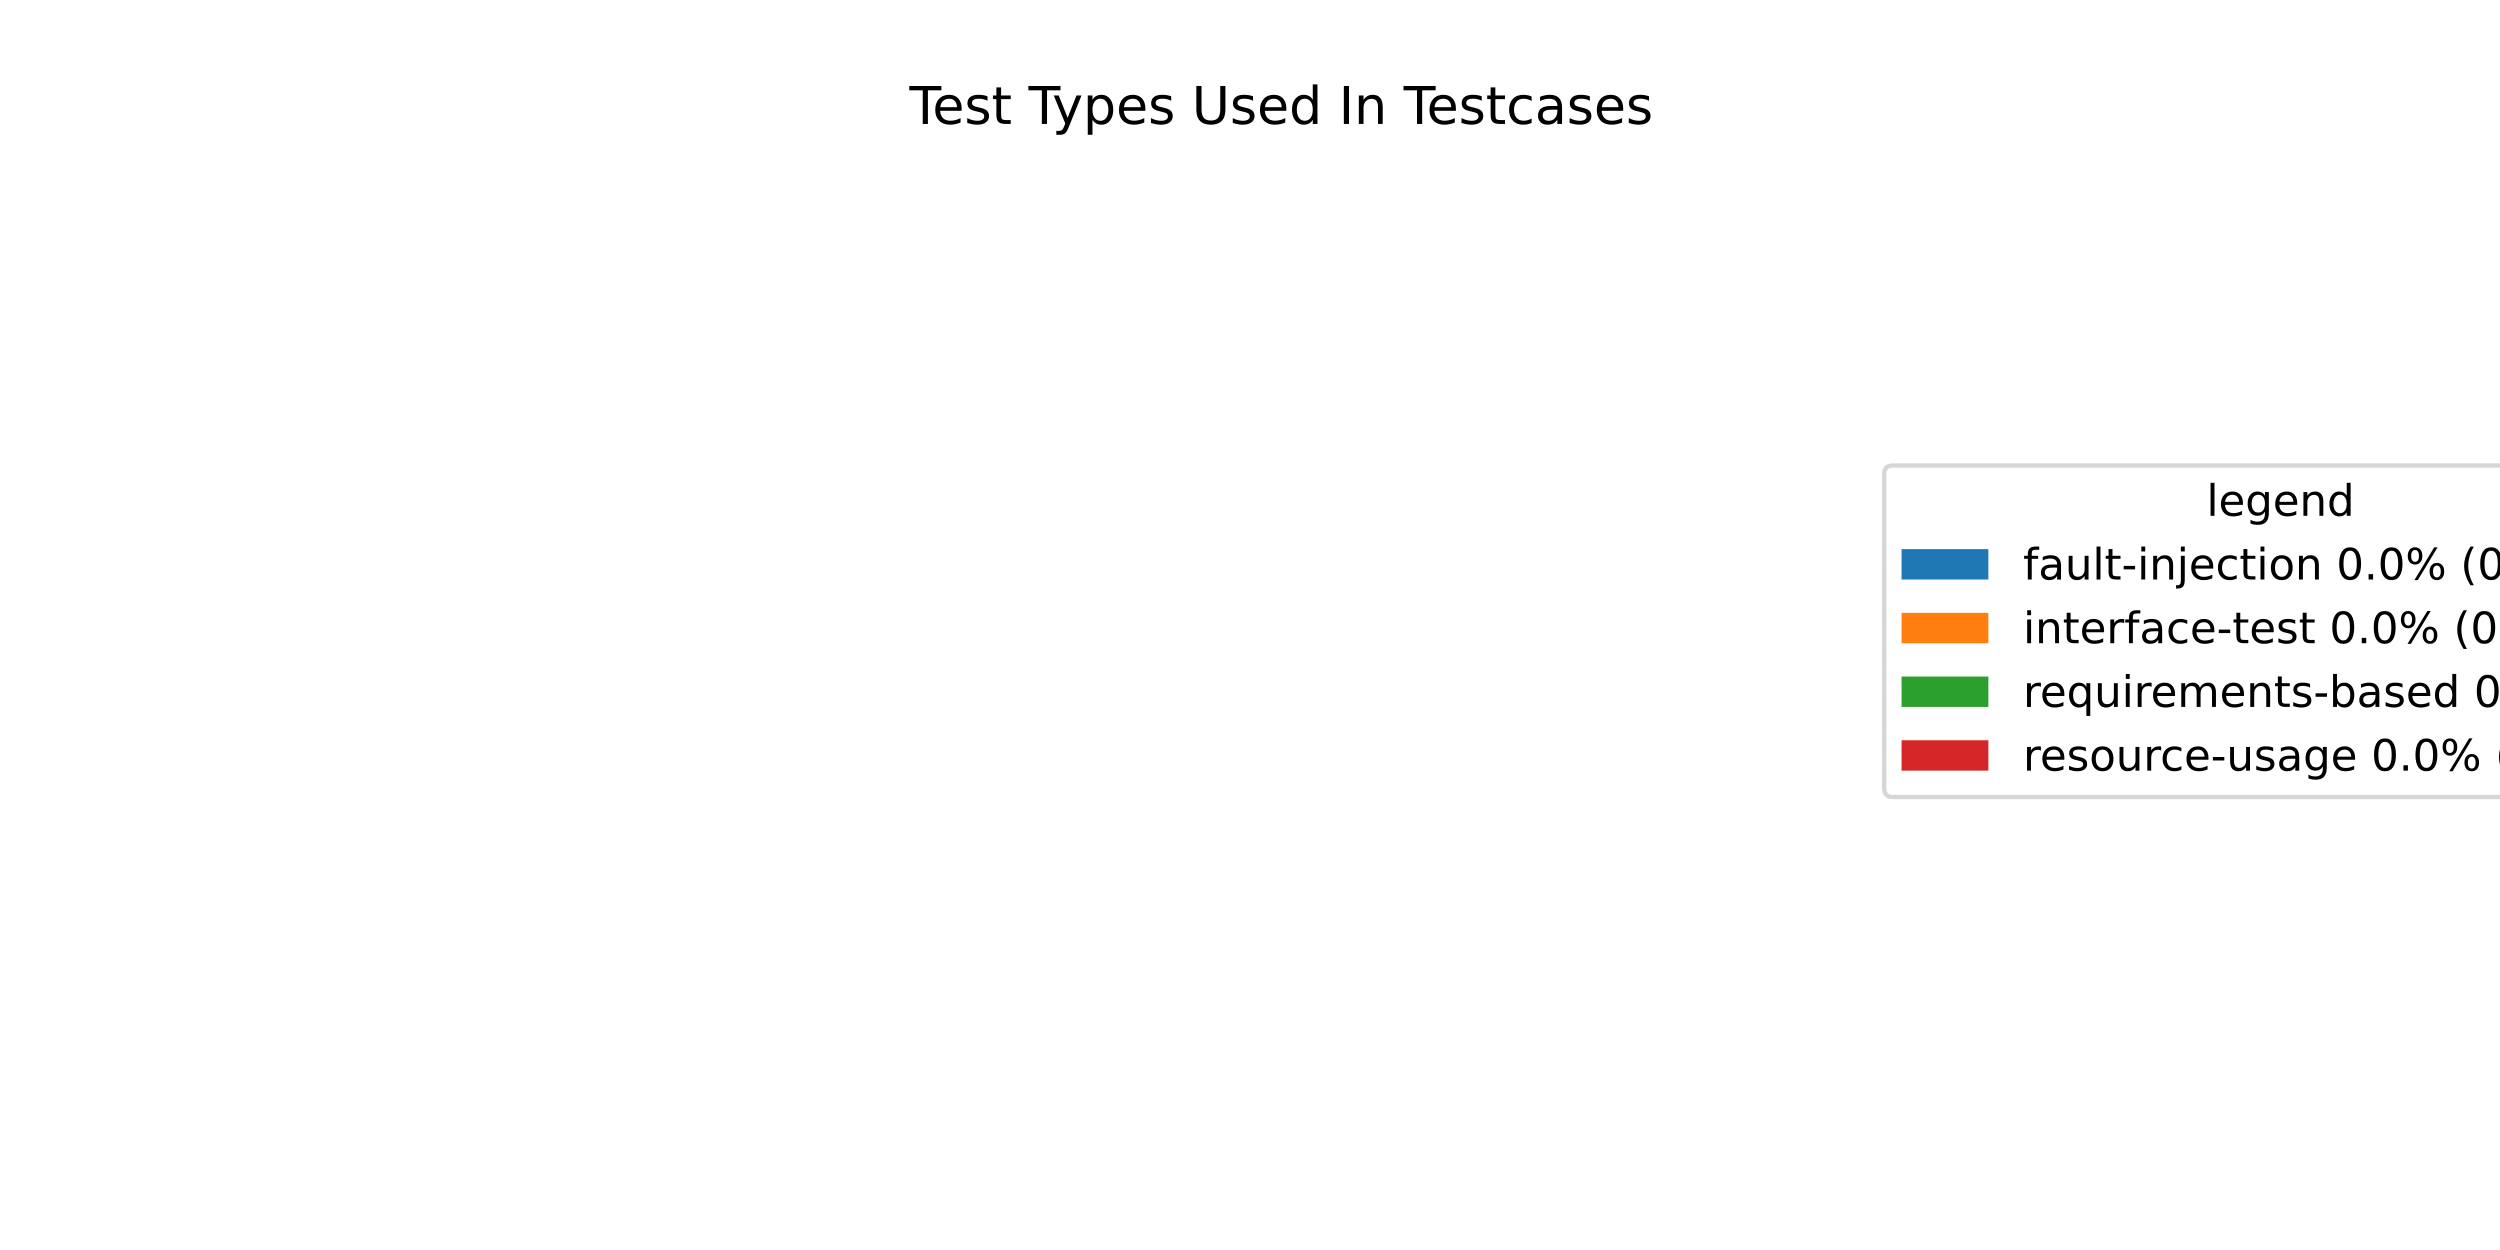
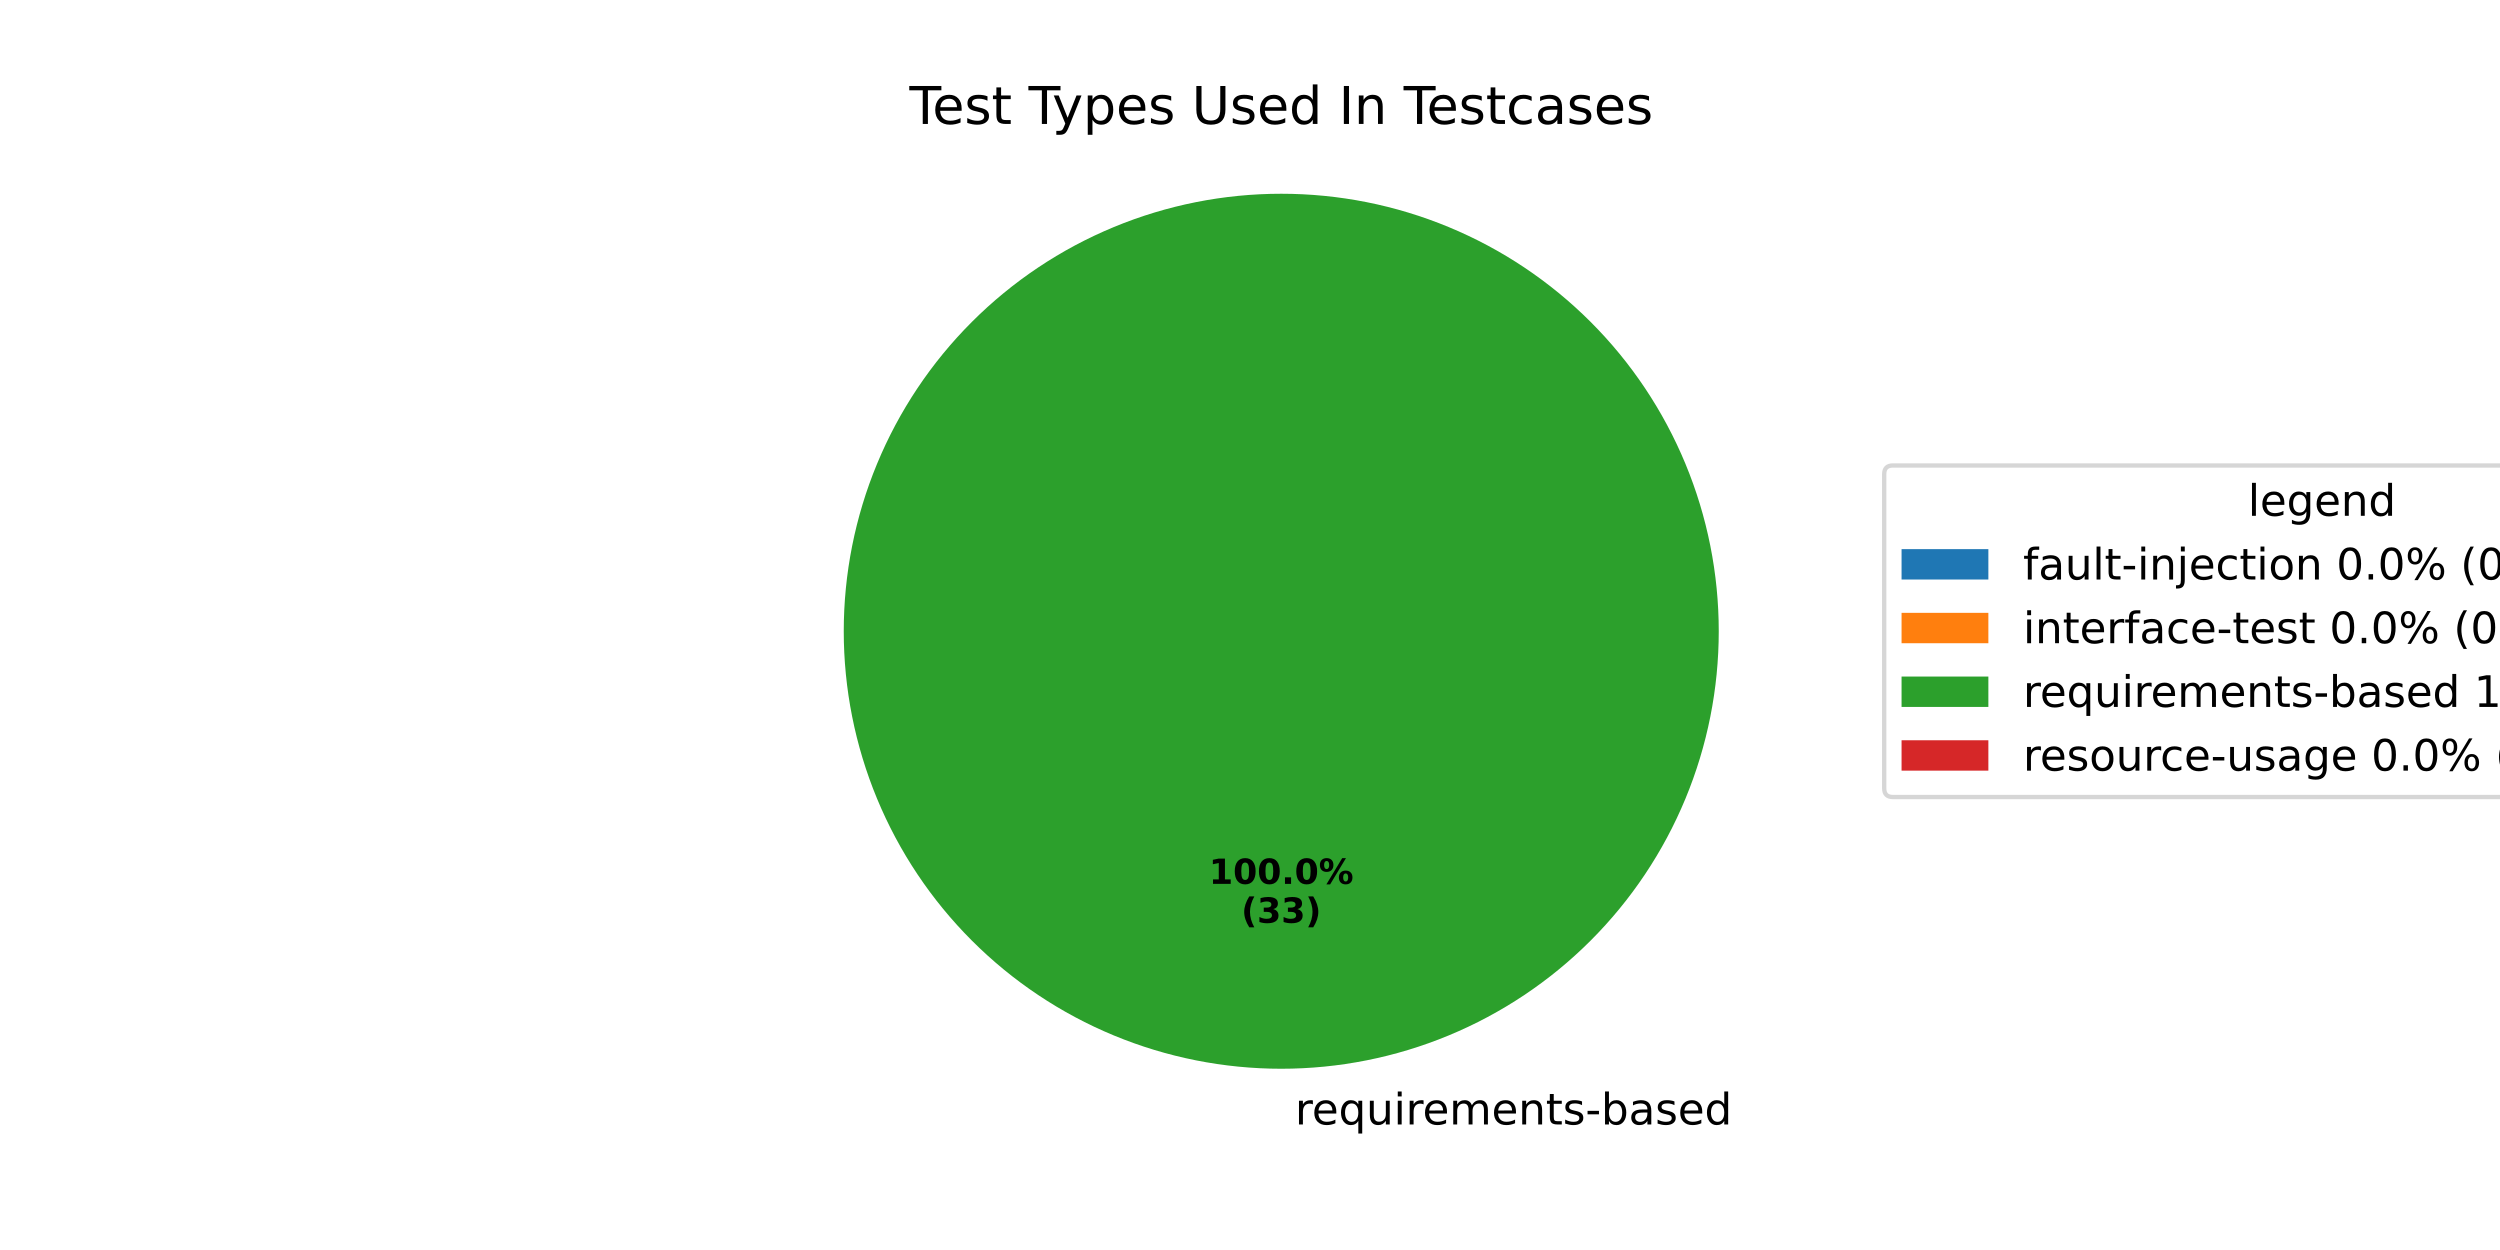
<svg xmlns="http://www.w3.org/2000/svg" xmlns:xlink="http://www.w3.org/1999/xlink" width="576pt" height="288pt" viewBox="0 0 576 288" version="1.1">
  <defs>
    <style type="text/css">*{stroke-linejoin: round; stroke-linecap: butt}</style>
  </defs>
  <g id="figure_1">
    <g id="patch_1">
      <path d="M 0 288  L 576 288  L 576 0  L 0 0  z " style="fill: #ffffff" />
    </g>
    <g id="axes_1">
      <g id="patch_2">
-         <path d="M 295.2 44.64  C 295.2 44.64 295.2 44.64 295.2 44.64  L 295.2 246.24  z " style="fill: #1f77b4" />
+         <path d="M 295.2 44.64  C 295.2 44.64 295.2 44.64 295.2 44.64  L 295.2 145.44  z " style="fill: #1f77b4" />
      </g>
      <g id="patch_3">
-         <path d="M 295.2 44.64  C 295.2 44.64 295.2 44.64 295.2 44.64  L 295.2 246.24  z " style="fill: #ff7f0e" />
+         <path d="M 295.2 44.64  C 295.2 44.64 295.2 44.64 295.2 44.64  L 295.2 145.44  z " style="fill: #ff7f0e" />
      </g>
      <g id="patch_4">
-         <path d="M 295.2 44.64  C 295.2 44.64 295.2 44.64 295.2 44.64  L 295.2 246.24  z " style="fill: #2ca02c" />
+         <path d="M 396 145.44  C 396 132.203 393.393 119.095 388.327 106.866  C 383.262 94.636 375.836 83.524 366.476 74.164  C 357.116 64.804 346.004 57.378 333.774 52.313  C 321.545 47.247 308.437 44.64 295.2 44.64  C 281.963 44.64 268.855 47.247 256.626 52.313  C 244.396 57.378 233.284 64.804 223.924 74.164  C 214.564 83.524 207.138 94.636 202.073 106.866  C 197.007 119.095 194.4 132.203 194.4 145.44  C 194.4 158.677 197.007 171.785 202.073 184.014  C 207.138 196.244 214.564 207.356 223.924 216.716  C 233.284 226.076 244.396 233.502 256.626 238.567  C 268.855 243.633 281.963 246.24 295.2 246.24  C 308.437 246.24 321.545 243.633 333.774 238.567  C 346.004 233.502 357.116 226.076 366.476 216.716  C 375.836 207.356 383.262 196.244 388.327 184.014  C 393.393 171.785 396 158.677 396 145.44  M 295.2 145.44  z " style="fill: #2ca02c" />
      </g>
      <g id="patch_5">
-         <path d="M 295.2 44.64  C 295.2 44.64 295.2 44.64 295.2 44.64  L 295.2 246.24  z " style="fill: #d62728" />
+         <path d="M 295.2 44.64  C 295.2 44.64 295.2 44.64 295.2 44.64  L 295.2 145.44  z " style="fill: #d62728" />
      </g>
      <g id="matplotlib.axis_1" />
      <g id="matplotlib.axis_2" />
      <g id="text_1">
+         <g transform="translate(295.2 259.0794) scale(0.1 -0.1)">
+           <defs>
+             <path id="DejaVuSans-20" transform="scale(0.015625)" />
+             <path id="DejaVuSans-72" d="M 2631 2963  Q 2534 3019 2420 3045  Q 2306 3072 2169 3072  Q 1681 3072 1420 2755  Q 1159 2438 1159 1844  L 1159 0  L 581 0  L 581 3500  L 1159 3500  L 1159 2956  Q 1341 3275 1631 3429  Q 1922 3584 2338 3584  Q 2397 3584 2469 3576  Q 2541 3569 2628 3553  L 2631 2963  z " transform="scale(0.015625)" />
+             <path id="DejaVuSans-65" d="M 3597 1894  L 3597 1613  L 953 1613  Q 991 1019 1311 708  Q 1631 397 2203 397  Q 2534 397 2845 478  Q 3156 559 3463 722  L 3463 178  Q 3153 47 2828 -22  Q 2503 -91 2169 -91  Q 1331 -91 842 396  Q 353 884 353 1716  Q 353 2575 817 3079  Q 1281 3584 2069 3584  Q 2775 3584 3186 3129  Q 3597 2675 3597 1894  z M 3022 2063  Q 3016 2534 2758 2815  Q 2500 3097 2075 3097  Q 1594 3097 1305 2825  Q 1016 2553 972 2059  L 3022 2063  z " transform="scale(0.015625)" />
+             <path id="DejaVuSans-71" d="M 947 1747  Q 947 1113 1208 752  Q 1469 391 1925 391  Q 2381 391 2643 752  Q 2906 1113 2906 1747  Q 2906 2381 2643 2742  Q 2381 3103 1925 3103  Q 1469 3103 1208 2742  Q 947 2381 947 1747  z M 2906 525  Q 2725 213 2448 61  Q 2172 -91 1784 -91  Q 1150 -91 751 415  Q 353 922 353 1747  Q 353 2572 751 3078  Q 1150 3584 1784 3584  Q 2172 3584 2448 3432  Q 2725 3281 2906 2969  L 2906 3500  L 3481 3500  L 3481 -1331  L 2906 -1331  L 2906 525  z " transform="scale(0.015625)" />
+             <path id="DejaVuSans-75" d="M 544 1381  L 544 3500  L 1119 3500  L 1119 1403  Q 1119 906 1312 657  Q 1506 409 1894 409  Q 2359 409 2629 706  Q 2900 1003 2900 1516  L 2900 3500  L 3475 3500  L 3475 0  L 2900 0  L 2900 538  Q 2691 219 2414 64  Q 2138 -91 1772 -91  Q 1169 -91 856 284  Q 544 659 544 1381  z M 1991 3584  L 1991 3584  z " transform="scale(0.015625)" />
+             <path id="DejaVuSans-69" d="M 603 3500  L 1178 3500  L 1178 0  L 603 0  L 603 3500  z M 603 4863  L 1178 4863  L 1178 4134  L 603 4134  L 603 4863  z " transform="scale(0.015625)" />
+             <path id="DejaVuSans-6d" d="M 3328 2828  Q 3544 3216 3844 3400  Q 4144 3584 4550 3584  Q 5097 3584 5394 3201  Q 5691 2819 5691 2113  L 5691 0  L 5113 0  L 5113 2094  Q 5113 2597 4934 2840  Q 4756 3084 4391 3084  Q 3944 3084 3684 2787  Q 3425 2491 3425 1978  L 3425 0  L 2847 0  L 2847 2094  Q 2847 2600 2669 2842  Q 2491 3084 2119 3084  Q 1678 3084 1418 2786  Q 1159 2488 1159 1978  L 1159 0  L 581 0  L 581 3500  L 1159 3500  L 1159 2956  Q 1356 3278 1631 3431  Q 1906 3584 2284 3584  Q 2666 3584 2933 3390  Q 3200 3197 3328 2828  z " transform="scale(0.015625)" />
+             <path id="DejaVuSans-6e" d="M 3513 2113  L 3513 0  L 2938 0  L 2938 2094  Q 2938 2591 2744 2837  Q 2550 3084 2163 3084  Q 1697 3084 1428 2787  Q 1159 2491 1159 1978  L 1159 0  L 581 0  L 581 3500  L 1159 3500  L 1159 2956  Q 1366 3272 1645 3428  Q 1925 3584 2291 3584  Q 2894 3584 3203 3211  Q 3513 2838 3513 2113  z " transform="scale(0.015625)" />
+             <path id="DejaVuSans-74" d="M 1172 4494  L 1172 3500  L 2356 3500  L 2356 3053  L 1172 3053  L 1172 1153  Q 1172 725 1289 603  Q 1406 481 1766 481  L 2356 481  L 2356 0  L 1766 0  Q 1100 0 847 248  Q 594 497 594 1153  L 594 3053  L 172 3053  L 172 3500  L 594 3500  L 594 4494  L 1172 4494  z " transform="scale(0.015625)" />
+             <path id="DejaVuSans-73" d="M 2834 3397  L 2834 2853  Q 2591 2978 2328 3040  Q 2066 3103 1784 3103  Q 1356 3103 1142 2972  Q 928 2841 928 2578  Q 928 2378 1081 2264  Q 1234 2150 1697 2047  L 1894 2003  Q 2506 1872 2764 1633  Q 3022 1394 3022 966  Q 3022 478 2636 193  Q 2250 -91 1575 -91  Q 1294 -91 989 -36  Q 684 19 347 128  L 347 722  Q 666 556 975 473  Q 1284 391 1588 391  Q 1994 391 2212 530  Q 2431 669 2431 922  Q 2431 1156 2273 1281  Q 2116 1406 1581 1522  L 1381 1569  Q 847 1681 609 1914  Q 372 2147 372 2553  Q 372 3047 722 3315  Q 1072 3584 1716 3584  Q 2034 3584 2315 3537  Q 2597 3491 2834 3397  z " transform="scale(0.015625)" />
+             <path id="DejaVuSans-2d" d="M 313 2009  L 1997 2009  L 1997 1497  L 313 1497  L 313 2009  z " transform="scale(0.015625)" />
+             <path id="DejaVuSans-62" d="M 3116 1747  Q 3116 2381 2855 2742  Q 2594 3103 2138 3103  Q 1681 3103 1420 2742  Q 1159 2381 1159 1747  Q 1159 1113 1420 752  Q 1681 391 2138 391  Q 2594 391 2855 752  Q 3116 1113 3116 1747  z M 1159 2969  Q 1341 3281 1617 3432  Q 1894 3584 2278 3584  Q 2916 3584 3314 3078  Q 3713 2572 3713 1747  Q 3713 922 3314 415  Q 2916 -91 2278 -91  Q 1894 -91 1617 61  Q 1341 213 1159 525  L 1159 0  L 581 0  L 581 4863  L 1159 4863  L 1159 2969  z " transform="scale(0.015625)" />
+             <path id="DejaVuSans-61" d="M 2194 1759  Q 1497 1759 1228 1600  Q 959 1441 959 1056  Q 959 750 1161 570  Q 1363 391 1709 391  Q 2188 391 2477 730  Q 2766 1069 2766 1631  L 2766 1759  L 2194 1759  z M 3341 1997  L 3341 0  L 2766 0  L 2766 531  Q 2569 213 2275 61  Q 1981 -91 1556 -91  Q 1019 -91 701 211  Q 384 513 384 1019  Q 384 1609 779 1909  Q 1175 2209 1959 2209  L 2766 2209  L 2766 2266  Q 2766 2663 2505 2880  Q 2244 3097 1772 3097  Q 1472 3097 1187 3025  Q 903 2953 641 2809  L 641 3341  Q 956 3463 1253 3523  Q 1550 3584 1831 3584  Q 2591 3584 2966 3190  Q 3341 2797 3341 1997  z " transform="scale(0.015625)" />
+             <path id="DejaVuSans-64" d="M 2906 2969  L 2906 4863  L 3481 4863  L 3481 0  L 2906 0  L 2906 525  Q 2725 213 2448 61  Q 2172 -91 1784 -91  Q 1150 -91 751 415  Q 353 922 353 1747  Q 353 2572 751 3078  Q 1150 3584 1784 3584  Q 2172 3584 2448 3432  Q 2725 3281 2906 2969  z M 947 1747  Q 947 1113 1208 752  Q 1469 391 1925 391  Q 2381 391 2643 752  Q 2906 1113 2906 1747  Q 2906 2381 2643 2742  Q 2381 3103 1925 3103  Q 1469 3103 1208 2742  Q 947 2381 947 1747  z " transform="scale(0.015625)" />
+           </defs>
+           <use xlink:href="#DejaVuSans-20" />
+           <use xlink:href="#DejaVuSans-72" transform="translate(31.78711 0)" />
+           <use xlink:href="#DejaVuSans-65" transform="translate(70.65039 0)" />
+           <use xlink:href="#DejaVuSans-71" transform="translate(132.1738 0)" />
+           <use xlink:href="#DejaVuSans-75" transform="translate(195.6504 0)" />
+           <use xlink:href="#DejaVuSans-69" transform="translate(259.0293 0)" />
+           <use xlink:href="#DejaVuSans-72" transform="translate(286.8125 0)" />
+           <use xlink:href="#DejaVuSans-65" transform="translate(325.6758 0)" />
+           <use xlink:href="#DejaVuSans-6d" transform="translate(387.1992 0)" />
+           <use xlink:href="#DejaVuSans-65" transform="translate(484.6113 0)" />
+           <use xlink:href="#DejaVuSans-6e" transform="translate(546.1348 0)" />
+           <use xlink:href="#DejaVuSans-74" transform="translate(609.5137 0)" />
+           <use xlink:href="#DejaVuSans-73" transform="translate(648.7227 0)" />
+           <use xlink:href="#DejaVuSans-2d" transform="translate(700.8223 0)" />
+           <use xlink:href="#DejaVuSans-62" transform="translate(736.9062 0)" />
+           <use xlink:href="#DejaVuSans-61" transform="translate(800.3828 0)" />
+           <use xlink:href="#DejaVuSans-73" transform="translate(861.6621 0)" />
+           <use xlink:href="#DejaVuSans-65" transform="translate(913.7617 0)" />
+           <use xlink:href="#DejaVuSans-64" transform="translate(975.2852 0)" />
+         </g>
+       </g>
+       <g id="text_2">
+         <g transform="translate(278.54 203.6484) scale(0.08 -0.08)">
+           <defs>
+             <path id="DejaVuSans-Bold-31" d="M 750 831  L 1813 831  L 1813 3847  L 722 3622  L 722 4441  L 1806 4666  L 2950 4666  L 2950 831  L 4013 831  L 4013 0  L 750 0  L 750 831  z " transform="scale(0.015625)" />
+             <path id="DejaVuSans-Bold-30" d="M 2944 2338  Q 2944 3213 2780 3570  Q 2616 3928 2228 3928  Q 1841 3928 1675 3570  Q 1509 3213 1509 2338  Q 1509 1453 1675 1090  Q 1841 728 2228 728  Q 2613 728 2778 1090  Q 2944 1453 2944 2338  z M 4147 2328  Q 4147 1169 3647 539  Q 3147 -91 2228 -91  Q 1306 -91 806 539  Q 306 1169 306 2328  Q 306 3491 806 4120  Q 1306 4750 2228 4750  Q 3147 4750 3647 4120  Q 4147 3491 4147 2328  z " transform="scale(0.015625)" />
+             <path id="DejaVuSans-Bold-2e" d="M 653 1209  L 1778 1209  L 1778 0  L 653 0  L 653 1209  z " transform="scale(0.015625)" />
+             <path id="DejaVuSans-Bold-25" d="M 4959 1925  Q 4738 1925 4616 1733  Q 4494 1541 4494 1184  Q 4494 825 4614 633  Q 4734 441 4959 441  Q 5184 441 5303 633  Q 5422 825 5422 1184  Q 5422 1541 5301 1733  Q 5181 1925 4959 1925  z M 4959 2450  Q 5541 2450 5875 2112  Q 6209 1775 6209 1184  Q 6209 594 5875 251  Q 5541 -91 4959 -91  Q 4378 -91 4042 251  Q 3706 594 3706 1184  Q 3706 1772 4042 2111  Q 4378 2450 4959 2450  z M 2094 -91  L 1403 -91  L 4319 4750  L 5013 4750  L 2094 -91  z M 1453 4750  Q 2034 4750 2367 4411  Q 2700 4072 2700 3481  Q 2700 2891 2367 2550  Q 2034 2209 1453 2209  Q 872 2209 539 2550  Q 206 2891 206 3481  Q 206 4072 539 4411  Q 872 4750 1453 4750  z M 1453 4225  Q 1228 4225 1106 4031  Q 984 3838 984 3481  Q 984 3122 1106 2926  Q 1228 2731 1453 2731  Q 1678 2731 1798 2926  Q 1919 3122 1919 3481  Q 1919 3838 1797 4031  Q 1675 4225 1453 4225  z " transform="scale(0.015625)" />
+           </defs>
+           <use xlink:href="#DejaVuSans-Bold-31" />
+           <use xlink:href="#DejaVuSans-Bold-30" transform="translate(69.58008 0)" />
+           <use xlink:href="#DejaVuSans-Bold-30" transform="translate(139.1602 0)" />
+           <use xlink:href="#DejaVuSans-Bold-2e" transform="translate(208.7402 0)" />
+           <use xlink:href="#DejaVuSans-Bold-30" transform="translate(246.7285 0)" />
+           <use xlink:href="#DejaVuSans-Bold-25" transform="translate(316.3086 0)" />
+         </g>
+         <g transform="translate(285.9775 212.6066) scale(0.08 -0.08)">
+           <defs>
+             <path id="DejaVuSans-Bold-28" d="M 2413 -844  L 1484 -844  Q 1006 -72 778 623  Q 550 1319 550 2003  Q 550 2688 779 3389  Q 1009 4091 1484 4856  L 2413 4856  Q 2013 4116 1813 3408  Q 1613 2700 1613 2009  Q 1613 1319 1811 609  Q 2009 -100 2413 -844  z " transform="scale(0.015625)" />
+             <path id="DejaVuSans-Bold-33" d="M 2981 2516  Q 3453 2394 3698 2092  Q 3944 1791 3944 1325  Q 3944 631 3412 270  Q 2881 -91 1863 -91  Q 1503 -91 1142 -33  Q 781 25 428 141  L 428 1069  Q 766 900 1098 814  Q 1431 728 1753 728  Q 2231 728 2486 893  Q 2741 1059 2741 1369  Q 2741 1688 2480 1852  Q 2219 2016 1709 2016  L 1228 2016  L 1228 2791  L 1734 2791  Q 2188 2791 2409 2933  Q 2631 3075 2631 3366  Q 2631 3634 2415 3781  Q 2200 3928 1806 3928  Q 1516 3928 1219 3862  Q 922 3797 628 3669  L 628 4550  Q 984 4650 1334 4700  Q 1684 4750 2022 4750  Q 2931 4750 3382 4451  Q 3834 4153 3834 3553  Q 3834 3144 3618 2883  Q 3403 2622 2981 2516  z " transform="scale(0.015625)" />
+             <path id="DejaVuSans-Bold-29" d="M 513 -844  Q 913 -100 1113 609  Q 1313 1319 1313 2009  Q 1313 2700 1113 3408  Q 913 4116 513 4856  L 1441 4856  Q 1916 4091 2145 3389  Q 2375 2688 2375 2003  Q 2375 1319 2147 623  Q 1919 -72 1441 -844  L 513 -844  z " transform="scale(0.015625)" />
+           </defs>
+           <use xlink:href="#DejaVuSans-Bold-28" />
+           <use xlink:href="#DejaVuSans-Bold-33" transform="translate(45.70312 0)" />
+           <use xlink:href="#DejaVuSans-Bold-33" transform="translate(115.2832 0)" />
+           <use xlink:href="#DejaVuSans-Bold-29" transform="translate(184.8633 0)" />
+         </g>
+       </g>
+       <g id="text_3">
        <g transform="translate(209.5294 28.56) scale(0.12 -0.12)">
          <defs>
            <path id="DejaVuSans-54" d="M -19 4666  L 3928 4666  L 3928 4134  L 2272 4134  L 2272 0  L 1638 0  L 1638 4134  L -19 4134  L -19 4666  z " transform="scale(0.015625)" />
-             <path id="DejaVuSans-65" d="M 3597 1894  L 3597 1613  L 953 1613  Q 991 1019 1311 708  Q 1631 397 2203 397  Q 2534 397 2845 478  Q 3156 559 3463 722  L 3463 178  Q 3153 47 2828 -22  Q 2503 -91 2169 -91  Q 1331 -91 842 396  Q 353 884 353 1716  Q 353 2575 817 3079  Q 1281 3584 2069 3584  Q 2775 3584 3186 3129  Q 3597 2675 3597 1894  z M 3022 2063  Q 3016 2534 2758 2815  Q 2500 3097 2075 3097  Q 1594 3097 1305 2825  Q 1016 2553 972 2059  L 3022 2063  z " transform="scale(0.015625)" />
-             <path id="DejaVuSans-73" d="M 2834 3397  L 2834 2853  Q 2591 2978 2328 3040  Q 2066 3103 1784 3103  Q 1356 3103 1142 2972  Q 928 2841 928 2578  Q 928 2378 1081 2264  Q 1234 2150 1697 2047  L 1894 2003  Q 2506 1872 2764 1633  Q 3022 1394 3022 966  Q 3022 478 2636 193  Q 2250 -91 1575 -91  Q 1294 -91 989 -36  Q 684 19 347 128  L 347 722  Q 666 556 975 473  Q 1284 391 1588 391  Q 1994 391 2212 530  Q 2431 669 2431 922  Q 2431 1156 2273 1281  Q 2116 1406 1581 1522  L 1381 1569  Q 847 1681 609 1914  Q 372 2147 372 2553  Q 372 3047 722 3315  Q 1072 3584 1716 3584  Q 2034 3584 2315 3537  Q 2597 3491 2834 3397  z " transform="scale(0.015625)" />
-             <path id="DejaVuSans-74" d="M 1172 4494  L 1172 3500  L 2356 3500  L 2356 3053  L 1172 3053  L 1172 1153  Q 1172 725 1289 603  Q 1406 481 1766 481  L 2356 481  L 2356 0  L 1766 0  Q 1100 0 847 248  Q 594 497 594 1153  L 594 3053  L 172 3053  L 172 3500  L 594 3500  L 594 4494  L 1172 4494  z " transform="scale(0.015625)" />
-             <path id="DejaVuSans-20" transform="scale(0.015625)" />
            <path id="DejaVuSans-79" d="M 2059 -325  Q 1816 -950 1584 -1140  Q 1353 -1331 966 -1331  L 506 -1331  L 506 -850  L 844 -850  Q 1081 -850 1212 -737  Q 1344 -625 1503 -206  L 1606 56  L 191 3500  L 800 3500  L 1894 763  L 2988 3500  L 3597 3500  L 2059 -325  z " transform="scale(0.015625)" />
            <path id="DejaVuSans-70" d="M 1159 525  L 1159 -1331  L 581 -1331  L 581 3500  L 1159 3500  L 1159 2969  Q 1341 3281 1617 3432  Q 1894 3584 2278 3584  Q 2916 3584 3314 3078  Q 3713 2572 3713 1747  Q 3713 922 3314 415  Q 2916 -91 2278 -91  Q 1894 -91 1617 61  Q 1341 213 1159 525  z M 3116 1747  Q 3116 2381 2855 2742  Q 2594 3103 2138 3103  Q 1681 3103 1420 2742  Q 1159 2381 1159 1747  Q 1159 1113 1420 752  Q 1681 391 2138 391  Q 2594 391 2855 752  Q 3116 1113 3116 1747  z " transform="scale(0.015625)" />
            <path id="DejaVuSans-55" d="M 556 4666  L 1191 4666  L 1191 1831  Q 1191 1081 1462 751  Q 1734 422 2344 422  Q 2950 422 3222 751  Q 3494 1081 3494 1831  L 3494 4666  L 4128 4666  L 4128 1753  Q 4128 841 3676 375  Q 3225 -91 2344 -91  Q 1459 -91 1007 375  Q 556 841 556 1753  L 556 4666  z " transform="scale(0.015625)" />
-             <path id="DejaVuSans-64" d="M 2906 2969  L 2906 4863  L 3481 4863  L 3481 0  L 2906 0  L 2906 525  Q 2725 213 2448 61  Q 2172 -91 1784 -91  Q 1150 -91 751 415  Q 353 922 353 1747  Q 353 2572 751 3078  Q 1150 3584 1784 3584  Q 2172 3584 2448 3432  Q 2725 3281 2906 2969  z M 947 1747  Q 947 1113 1208 752  Q 1469 391 1925 391  Q 2381 391 2643 752  Q 2906 1113 2906 1747  Q 2906 2381 2643 2742  Q 2381 3103 1925 3103  Q 1469 3103 1208 2742  Q 947 2381 947 1747  z " transform="scale(0.015625)" />
            <path id="DejaVuSans-49" d="M 628 4666  L 1259 4666  L 1259 0  L 628 0  L 628 4666  z " transform="scale(0.015625)" />
-             <path id="DejaVuSans-6e" d="M 3513 2113  L 3513 0  L 2938 0  L 2938 2094  Q 2938 2591 2744 2837  Q 2550 3084 2163 3084  Q 1697 3084 1428 2787  Q 1159 2491 1159 1978  L 1159 0  L 581 0  L 581 3500  L 1159 3500  L 1159 2956  Q 1366 3272 1645 3428  Q 1925 3584 2291 3584  Q 2894 3584 3203 3211  Q 3513 2838 3513 2113  z " transform="scale(0.015625)" />
            <path id="DejaVuSans-63" d="M 3122 3366  L 3122 2828  Q 2878 2963 2633 3030  Q 2388 3097 2138 3097  Q 1578 3097 1268 2742  Q 959 2388 959 1747  Q 959 1106 1268 751  Q 1578 397 2138 397  Q 2388 397 2633 464  Q 2878 531 3122 666  L 3122 134  Q 2881 22 2623 -34  Q 2366 -91 2075 -91  Q 1284 -91 818 406  Q 353 903 353 1747  Q 353 2603 823 3093  Q 1294 3584 2113 3584  Q 2378 3584 2631 3529  Q 2884 3475 3122 3366  z " transform="scale(0.015625)" />
-             <path id="DejaVuSans-61" d="M 2194 1759  Q 1497 1759 1228 1600  Q 959 1441 959 1056  Q 959 750 1161 570  Q 1363 391 1709 391  Q 2188 391 2477 730  Q 2766 1069 2766 1631  L 2766 1759  L 2194 1759  z M 3341 1997  L 3341 0  L 2766 0  L 2766 531  Q 2569 213 2275 61  Q 1981 -91 1556 -91  Q 1019 -91 701 211  Q 384 513 384 1019  Q 384 1609 779 1909  Q 1175 2209 1959 2209  L 2766 2209  L 2766 2266  Q 2766 2663 2505 2880  Q 2244 3097 1772 3097  Q 1472 3097 1187 3025  Q 903 2953 641 2809  L 641 3341  Q 956 3463 1253 3523  Q 1550 3584 1831 3584  Q 2591 3584 2966 3190  Q 3341 2797 3341 1997  z " transform="scale(0.015625)" />
          </defs>
          <use xlink:href="#DejaVuSans-54" />
          <use xlink:href="#DejaVuSans-65" transform="translate(44.08398 0)" />
          <use xlink:href="#DejaVuSans-73" transform="translate(105.6074 0)" />
          <use xlink:href="#DejaVuSans-74" transform="translate(157.707 0)" />
          <use xlink:href="#DejaVuSans-20" transform="translate(196.916 0)" />
          <use xlink:href="#DejaVuSans-54" transform="translate(228.7031 0)" />
          <use xlink:href="#DejaVuSans-79" transform="translate(274.1621 0)" />
          <use xlink:href="#DejaVuSans-70" transform="translate(333.3418 0)" />
          <use xlink:href="#DejaVuSans-65" transform="translate(396.8184 0)" />
          <use xlink:href="#DejaVuSans-73" transform="translate(458.3418 0)" />
          <use xlink:href="#DejaVuSans-20" transform="translate(510.4414 0)" />
          <use xlink:href="#DejaVuSans-55" transform="translate(542.2285 0)" />
          <use xlink:href="#DejaVuSans-73" transform="translate(615.4219 0)" />
          <use xlink:href="#DejaVuSans-65" transform="translate(667.5215 0)" />
          <use xlink:href="#DejaVuSans-64" transform="translate(729.0449 0)" />
          <use xlink:href="#DejaVuSans-20" transform="translate(792.5215 0)" />
          <use xlink:href="#DejaVuSans-49" transform="translate(824.3086 0)" />
          <use xlink:href="#DejaVuSans-6e" transform="translate(853.8008 0)" />
          <use xlink:href="#DejaVuSans-20" transform="translate(917.1797 0)" />
          <use xlink:href="#DejaVuSans-54" transform="translate(948.9668 0)" />
          <use xlink:href="#DejaVuSans-65" transform="translate(993.0508 0)" />
          <use xlink:href="#DejaVuSans-73" transform="translate(1054.574 0)" />
          <use xlink:href="#DejaVuSans-74" transform="translate(1106.674 0)" />
          <use xlink:href="#DejaVuSans-63" transform="translate(1145.883 0)" />
          <use xlink:href="#DejaVuSans-61" transform="translate(1200.863 0)" />
          <use xlink:href="#DejaVuSans-73" transform="translate(1262.143 0)" />
          <use xlink:href="#DejaVuSans-65" transform="translate(1314.242 0)" />
          <use xlink:href="#DejaVuSans-73" transform="translate(1375.766 0)" />
        </g>
      </g>
      <g id="legend_1">
        <g id="patch_6">
-           <path d="M 436.12 183.635  L 614.745 183.635  Q 616.745 183.635 616.745 181.635  L 616.745 109.245  Q 616.745 107.245 614.745 107.245  L 436.12 107.245  Q 434.12 107.245 434.12 109.245  L 434.12 181.635  Q 434.12 183.635 436.12 183.635  z " style="fill: #ffffff; opacity: 0.8; stroke: #cccccc; stroke-linejoin: miter" />
-         </g>
-         <g id="text_2">
-           <g transform="translate(508.3731 118.8431) scale(0.1 -0.1)">
+           <path d="M 436.12 183.635  L 633.832 183.635  Q 635.832 183.635 635.832 181.635  L 635.832 109.245  Q 635.832 107.245 633.832 107.245  L 436.12 107.245  Q 434.12 107.245 434.12 109.245  L 434.12 181.635  Q 434.12 183.635 436.12 183.635  z " style="fill: #ffffff; opacity: 0.8; stroke: #cccccc; stroke-linejoin: miter" />
+         </g>
+         <g id="text_4">
+           <g transform="translate(517.9169 118.8431) scale(0.1 -0.1)">
            <defs>
              <path id="DejaVuSans-6c" d="M 603 4863  L 1178 4863  L 1178 0  L 603 0  L 603 4863  z " transform="scale(0.015625)" />
              <path id="DejaVuSans-67" d="M 2906 1791  Q 2906 2416 2648 2759  Q 2391 3103 1925 3103  Q 1463 3103 1205 2759  Q 947 2416 947 1791  Q 947 1169 1205 825  Q 1463 481 1925 481  Q 2391 481 2648 825  Q 2906 1169 2906 1791  z M 3481 434  Q 3481 -459 3084 -895  Q 2688 -1331 1869 -1331  Q 1566 -1331 1297 -1286  Q 1028 -1241 775 -1147  L 775 -588  Q 1028 -725 1275 -790  Q 1522 -856 1778 -856  Q 2344 -856 2625 -561  Q 2906 -266 2906 331  L 2906 616  Q 2728 306 2450 153  Q 2172 0 1784 0  Q 1141 0 747 490  Q 353 981 353 1791  Q 353 2603 747 3093  Q 1141 3584 1784 3584  Q 2172 3584 2450 3431  Q 2728 3278 2906 2969  L 2906 3500  L 3481 3500  L 3481 434  z " transform="scale(0.015625)" />
            </defs>
            <use xlink:href="#DejaVuSans-6c" />
            <use xlink:href="#DejaVuSans-65" transform="translate(27.7832 0)" />
            <use xlink:href="#DejaVuSans-67" transform="translate(89.30664 0)" />
            <use xlink:href="#DejaVuSans-65" transform="translate(152.7832 0)" />
            <use xlink:href="#DejaVuSans-6e" transform="translate(214.3066 0)" />
            <use xlink:href="#DejaVuSans-64" transform="translate(277.6855 0)" />
          </g>
        </g>
        <g id="patch_7">
          <path d="M 438.12 133.521  L 458.12 133.521  L 458.12 126.521  L 438.12 126.521  z " style="fill: #1f77b4" />
        </g>
-         <g id="text_3">
+         <g id="text_5">
          <g transform="translate(466.12 133.5213) scale(0.1 -0.1)">
            <defs>
              <path id="DejaVuSans-66" d="M 2375 4863  L 2375 4384  L 1825 4384  Q 1516 4384 1395 4259  Q 1275 4134 1275 3809  L 1275 3500  L 2222 3500  L 2222 3053  L 1275 3053  L 1275 0  L 697 0  L 697 3053  L 147 3053  L 147 3500  L 697 3500  L 697 3744  Q 697 4328 969 4595  Q 1241 4863 1831 4863  L 2375 4863  z " transform="scale(0.015625)" />
-               <path id="DejaVuSans-75" d="M 544 1381  L 544 3500  L 1119 3500  L 1119 1403  Q 1119 906 1312 657  Q 1506 409 1894 409  Q 2359 409 2629 706  Q 2900 1003 2900 1516  L 2900 3500  L 3475 3500  L 3475 0  L 2900 0  L 2900 538  Q 2691 219 2414 64  Q 2138 -91 1772 -91  Q 1169 -91 856 284  Q 544 659 544 1381  z M 1991 3584  L 1991 3584  z " transform="scale(0.015625)" />
-               <path id="DejaVuSans-2d" d="M 313 2009  L 1997 2009  L 1997 1497  L 313 1497  L 313 2009  z " transform="scale(0.015625)" />
-               <path id="DejaVuSans-69" d="M 603 3500  L 1178 3500  L 1178 0  L 603 0  L 603 3500  z M 603 4863  L 1178 4863  L 1178 4134  L 603 4134  L 603 4863  z " transform="scale(0.015625)" />
              <path id="DejaVuSans-6a" d="M 603 3500  L 1178 3500  L 1178 -63  Q 1178 -731 923 -1031  Q 669 -1331 103 -1331  L -116 -1331  L -116 -844  L 38 -844  Q 366 -844 484 -692  Q 603 -541 603 -63  L 603 3500  z M 603 4863  L 1178 4863  L 1178 4134  L 603 4134  L 603 4863  z " transform="scale(0.015625)" />
              <path id="DejaVuSans-6f" d="M 1959 3097  Q 1497 3097 1228 2736  Q 959 2375 959 1747  Q 959 1119 1226 758  Q 1494 397 1959 397  Q 2419 397 2687 759  Q 2956 1122 2956 1747  Q 2956 2369 2687 2733  Q 2419 3097 1959 3097  z M 1959 3584  Q 2709 3584 3137 3096  Q 3566 2609 3566 1747  Q 3566 888 3137 398  Q 2709 -91 1959 -91  Q 1206 -91 779 398  Q 353 888 353 1747  Q 353 2609 779 3096  Q 1206 3584 1959 3584  z " transform="scale(0.015625)" />
              <path id="DejaVuSans-30" d="M 2034 4250  Q 1547 4250 1301 3770  Q 1056 3291 1056 2328  Q 1056 1369 1301 889  Q 1547 409 2034 409  Q 2525 409 2770 889  Q 3016 1369 3016 2328  Q 3016 3291 2770 3770  Q 2525 4250 2034 4250  z M 2034 4750  Q 2819 4750 3233 4129  Q 3647 3509 3647 2328  Q 3647 1150 3233 529  Q 2819 -91 2034 -91  Q 1250 -91 836 529  Q 422 1150 422 2328  Q 422 3509 836 4129  Q 1250 4750 2034 4750  z " transform="scale(0.015625)" />
              <path id="DejaVuSans-2e" d="M 684 794  L 1344 794  L 1344 0  L 684 0  L 684 794  z " transform="scale(0.015625)" />
              <path id="DejaVuSans-25" d="M 4653 2053  Q 4381 2053 4226 1822  Q 4072 1591 4072 1178  Q 4072 772 4226 539  Q 4381 306 4653 306  Q 4919 306 5073 539  Q 5228 772 5228 1178  Q 5228 1588 5073 1820  Q 4919 2053 4653 2053  z M 4653 2450  Q 5147 2450 5437 2106  Q 5728 1763 5728 1178  Q 5728 594 5436 251  Q 5144 -91 4653 -91  Q 4153 -91 3862 251  Q 3572 594 3572 1178  Q 3572 1766 3864 2108  Q 4156 2450 4653 2450  z M 1428 4353  Q 1159 4353 1004 4120  Q 850 3888 850 3481  Q 850 3069 1003 2837  Q 1156 2606 1428 2606  Q 1700 2606 1854 2837  Q 2009 3069 2009 3481  Q 2009 3884 1853 4118  Q 1697 4353 1428 4353  z M 4250 4750  L 4750 4750  L 1831 -91  L 1331 -91  L 4250 4750  z M 1428 4750  Q 1922 4750 2215 4408  Q 2509 4066 2509 3481  Q 2509 2891 2217 2550  Q 1925 2209 1428 2209  Q 931 2209 642 2551  Q 353 2894 353 3481  Q 353 4063 643 4406  Q 934 4750 1428 4750  z " transform="scale(0.015625)" />
              <path id="DejaVuSans-28" d="M 1984 4856  Q 1566 4138 1362 3434  Q 1159 2731 1159 2009  Q 1159 1288 1364 580  Q 1569 -128 1984 -844  L 1484 -844  Q 1016 -109 783 600  Q 550 1309 550 2009  Q 550 2706 781 3412  Q 1013 4119 1484 4856  L 1984 4856  z " transform="scale(0.015625)" />
              <path id="DejaVuSans-29" d="M 513 4856  L 1013 4856  Q 1481 4119 1714 3412  Q 1947 2706 1947 2009  Q 1947 1309 1714 600  Q 1481 -109 1013 -844  L 513 -844  Q 928 -128 1133 580  Q 1338 1288 1338 2009  Q 1338 2731 1133 3434  Q 928 4138 513 4856  z " transform="scale(0.015625)" />
            </defs>
            <use xlink:href="#DejaVuSans-66" />
            <use xlink:href="#DejaVuSans-61" transform="translate(35.20508 0)" />
            <use xlink:href="#DejaVuSans-75" transform="translate(96.48438 0)" />
            <use xlink:href="#DejaVuSans-6c" transform="translate(159.8633 0)" />
            <use xlink:href="#DejaVuSans-74" transform="translate(187.6465 0)" />
            <use xlink:href="#DejaVuSans-2d" transform="translate(226.8555 0)" />
            <use xlink:href="#DejaVuSans-69" transform="translate(262.9395 0)" />
            <use xlink:href="#DejaVuSans-6e" transform="translate(290.7227 0)" />
            <use xlink:href="#DejaVuSans-6a" transform="translate(354.1016 0)" />
            <use xlink:href="#DejaVuSans-65" transform="translate(381.8848 0)" />
            <use xlink:href="#DejaVuSans-63" transform="translate(443.4082 0)" />
            <use xlink:href="#DejaVuSans-74" transform="translate(498.3887 0)" />
            <use xlink:href="#DejaVuSans-69" transform="translate(537.5977 0)" />
            <use xlink:href="#DejaVuSans-6f" transform="translate(565.3809 0)" />
            <use xlink:href="#DejaVuSans-6e" transform="translate(626.5625 0)" />
            <use xlink:href="#DejaVuSans-20" transform="translate(689.9414 0)" />
            <use xlink:href="#DejaVuSans-30" transform="translate(721.7285 0)" />
            <use xlink:href="#DejaVuSans-2e" transform="translate(785.3516 0)" />
            <use xlink:href="#DejaVuSans-30" transform="translate(817.1387 0)" />
            <use xlink:href="#DejaVuSans-25" transform="translate(880.7617 0)" />
            <use xlink:href="#DejaVuSans-20" transform="translate(975.7812 0)" />
            <use xlink:href="#DejaVuSans-28" transform="translate(1007.568 0)" />
            <use xlink:href="#DejaVuSans-30" transform="translate(1046.582 0)" />
            <use xlink:href="#DejaVuSans-29" transform="translate(1110.205 0)" />
          </g>
        </g>
        <g id="patch_8">
          <path d="M 438.12 148.199  L 458.12 148.199  L 458.12 141.199  L 438.12 141.199  z " style="fill: #ff7f0e" />
        </g>
-         <g id="text_4">
+         <g id="text_6">
          <g transform="translate(466.12 148.1994) scale(0.1 -0.1)">
-             <defs>
-               <path id="DejaVuSans-72" d="M 2631 2963  Q 2534 3019 2420 3045  Q 2306 3072 2169 3072  Q 1681 3072 1420 2755  Q 1159 2438 1159 1844  L 1159 0  L 581 0  L 581 3500  L 1159 3500  L 1159 2956  Q 1341 3275 1631 3429  Q 1922 3584 2338 3584  Q 2397 3584 2469 3576  Q 2541 3569 2628 3553  L 2631 2963  z " transform="scale(0.015625)" />
-             </defs>
            <use xlink:href="#DejaVuSans-69" />
            <use xlink:href="#DejaVuSans-6e" transform="translate(27.7832 0)" />
            <use xlink:href="#DejaVuSans-74" transform="translate(91.16211 0)" />
            <use xlink:href="#DejaVuSans-65" transform="translate(130.3711 0)" />
            <use xlink:href="#DejaVuSans-72" transform="translate(191.8945 0)" />
            <use xlink:href="#DejaVuSans-66" transform="translate(233.0078 0)" />
            <use xlink:href="#DejaVuSans-61" transform="translate(268.2129 0)" />
            <use xlink:href="#DejaVuSans-63" transform="translate(329.4922 0)" />
            <use xlink:href="#DejaVuSans-65" transform="translate(384.4727 0)" />
            <use xlink:href="#DejaVuSans-2d" transform="translate(445.9961 0)" />
            <use xlink:href="#DejaVuSans-74" transform="translate(482.0801 0)" />
            <use xlink:href="#DejaVuSans-65" transform="translate(521.2891 0)" />
            <use xlink:href="#DejaVuSans-73" transform="translate(582.8125 0)" />
            <use xlink:href="#DejaVuSans-74" transform="translate(634.9121 0)" />
            <use xlink:href="#DejaVuSans-20" transform="translate(674.1211 0)" />
            <use xlink:href="#DejaVuSans-30" transform="translate(705.9082 0)" />
            <use xlink:href="#DejaVuSans-2e" transform="translate(769.5312 0)" />
            <use xlink:href="#DejaVuSans-30" transform="translate(801.3184 0)" />
            <use xlink:href="#DejaVuSans-25" transform="translate(864.9414 0)" />
            <use xlink:href="#DejaVuSans-20" transform="translate(959.9609 0)" />
            <use xlink:href="#DejaVuSans-28" transform="translate(991.748 0)" />
            <use xlink:href="#DejaVuSans-30" transform="translate(1030.762 0)" />
            <use xlink:href="#DejaVuSans-29" transform="translate(1094.385 0)" />
          </g>
        </g>
        <g id="patch_9">
          <path d="M 438.12 162.877  L 458.12 162.877  L 458.12 155.877  L 438.12 155.877  z " style="fill: #2ca02c" />
        </g>
-         <g id="text_5">
+         <g id="text_7">
          <g transform="translate(466.12 162.8775) scale(0.1 -0.1)">
            <defs>
-               <path id="DejaVuSans-71" d="M 947 1747  Q 947 1113 1208 752  Q 1469 391 1925 391  Q 2381 391 2643 752  Q 2906 1113 2906 1747  Q 2906 2381 2643 2742  Q 2381 3103 1925 3103  Q 1469 3103 1208 2742  Q 947 2381 947 1747  z M 2906 525  Q 2725 213 2448 61  Q 2172 -91 1784 -91  Q 1150 -91 751 415  Q 353 922 353 1747  Q 353 2572 751 3078  Q 1150 3584 1784 3584  Q 2172 3584 2448 3432  Q 2725 3281 2906 2969  L 2906 3500  L 3481 3500  L 3481 -1331  L 2906 -1331  L 2906 525  z " transform="scale(0.015625)" />
-               <path id="DejaVuSans-6d" d="M 3328 2828  Q 3544 3216 3844 3400  Q 4144 3584 4550 3584  Q 5097 3584 5394 3201  Q 5691 2819 5691 2113  L 5691 0  L 5113 0  L 5113 2094  Q 5113 2597 4934 2840  Q 4756 3084 4391 3084  Q 3944 3084 3684 2787  Q 3425 2491 3425 1978  L 3425 0  L 2847 0  L 2847 2094  Q 2847 2600 2669 2842  Q 2491 3084 2119 3084  Q 1678 3084 1418 2786  Q 1159 2488 1159 1978  L 1159 0  L 581 0  L 581 3500  L 1159 3500  L 1159 2956  Q 1356 3278 1631 3431  Q 1906 3584 2284 3584  Q 2666 3584 2933 3390  Q 3200 3197 3328 2828  z " transform="scale(0.015625)" />
-               <path id="DejaVuSans-62" d="M 3116 1747  Q 3116 2381 2855 2742  Q 2594 3103 2138 3103  Q 1681 3103 1420 2742  Q 1159 2381 1159 1747  Q 1159 1113 1420 752  Q 1681 391 2138 391  Q 2594 391 2855 752  Q 3116 1113 3116 1747  z M 1159 2969  Q 1341 3281 1617 3432  Q 1894 3584 2278 3584  Q 2916 3584 3314 3078  Q 3713 2572 3713 1747  Q 3713 922 3314 415  Q 2916 -91 2278 -91  Q 1894 -91 1617 61  Q 1341 213 1159 525  L 1159 0  L 581 0  L 581 4863  L 1159 4863  L 1159 2969  z " transform="scale(0.015625)" />
+               <path id="DejaVuSans-31" d="M 794 531  L 1825 531  L 1825 4091  L 703 3866  L 703 4441  L 1819 4666  L 2450 4666  L 2450 531  L 3481 531  L 3481 0  L 794 0  L 794 531  z " transform="scale(0.015625)" />
+               <path id="DejaVuSans-33" d="M 2597 2516  Q 3050 2419 3304 2112  Q 3559 1806 3559 1356  Q 3559 666 3084 287  Q 2609 -91 1734 -91  Q 1441 -91 1130 -33  Q 819 25 488 141  L 488 750  Q 750 597 1062 519  Q 1375 441 1716 441  Q 2309 441 2620 675  Q 2931 909 2931 1356  Q 2931 1769 2642 2001  Q 2353 2234 1838 2234  L 1294 2234  L 1294 2753  L 1863 2753  Q 2328 2753 2575 2939  Q 2822 3125 2822 3475  Q 2822 3834 2567 4026  Q 2313 4219 1838 4219  Q 1578 4219 1281 4162  Q 984 4106 628 3988  L 628 4550  Q 988 4650 1302 4700  Q 1616 4750 1894 4750  Q 2613 4750 3031 4423  Q 3450 4097 3450 3541  Q 3450 3153 3228 2886  Q 3006 2619 2597 2516  z " transform="scale(0.015625)" />
            </defs>
            <use xlink:href="#DejaVuSans-72" />
            <use xlink:href="#DejaVuSans-65" transform="translate(38.86328 0)" />
            <use xlink:href="#DejaVuSans-71" transform="translate(100.3867 0)" />
            <use xlink:href="#DejaVuSans-75" transform="translate(163.8633 0)" />
            <use xlink:href="#DejaVuSans-69" transform="translate(227.2422 0)" />
            <use xlink:href="#DejaVuSans-72" transform="translate(255.0254 0)" />
            <use xlink:href="#DejaVuSans-65" transform="translate(293.8887 0)" />
            <use xlink:href="#DejaVuSans-6d" transform="translate(355.4121 0)" />
            <use xlink:href="#DejaVuSans-65" transform="translate(452.8242 0)" />
            <use xlink:href="#DejaVuSans-6e" transform="translate(514.3477 0)" />
            <use xlink:href="#DejaVuSans-74" transform="translate(577.7266 0)" />
            <use xlink:href="#DejaVuSans-73" transform="translate(616.9355 0)" />
            <use xlink:href="#DejaVuSans-2d" transform="translate(669.0352 0)" />
            <use xlink:href="#DejaVuSans-62" transform="translate(705.1191 0)" />
            <use xlink:href="#DejaVuSans-61" transform="translate(768.5957 0)" />
            <use xlink:href="#DejaVuSans-73" transform="translate(829.875 0)" />
            <use xlink:href="#DejaVuSans-65" transform="translate(881.9746 0)" />
            <use xlink:href="#DejaVuSans-64" transform="translate(943.498 0)" />
            <use xlink:href="#DejaVuSans-20" transform="translate(1006.975 0)" />
-             <use xlink:href="#DejaVuSans-30" transform="translate(1038.762 0)" />
-             <use xlink:href="#DejaVuSans-2e" transform="translate(1102.385 0)" />
-             <use xlink:href="#DejaVuSans-30" transform="translate(1134.172 0)" />
-             <use xlink:href="#DejaVuSans-25" transform="translate(1197.795 0)" />
-             <use xlink:href="#DejaVuSans-20" transform="translate(1292.814 0)" />
-             <use xlink:href="#DejaVuSans-28" transform="translate(1324.602 0)" />
-             <use xlink:href="#DejaVuSans-30" transform="translate(1363.615 0)" />
-             <use xlink:href="#DejaVuSans-29" transform="translate(1427.238 0)" />
+             <use xlink:href="#DejaVuSans-31" transform="translate(1038.762 0)" />
+             <use xlink:href="#DejaVuSans-30" transform="translate(1102.385 0)" />
+             <use xlink:href="#DejaVuSans-30" transform="translate(1166.008 0)" />
+             <use xlink:href="#DejaVuSans-2e" transform="translate(1229.631 0)" />
+             <use xlink:href="#DejaVuSans-30" transform="translate(1261.418 0)" />
+             <use xlink:href="#DejaVuSans-25" transform="translate(1325.041 0)" />
+             <use xlink:href="#DejaVuSans-20" transform="translate(1420.061 0)" />
+             <use xlink:href="#DejaVuSans-28" transform="translate(1451.848 0)" />
+             <use xlink:href="#DejaVuSans-33" transform="translate(1490.861 0)" />
+             <use xlink:href="#DejaVuSans-33" transform="translate(1554.484 0)" />
+             <use xlink:href="#DejaVuSans-29" transform="translate(1618.107 0)" />
          </g>
        </g>
        <g id="patch_10">
          <path d="M 438.12 177.556  L 458.12 177.556  L 458.12 170.556  L 438.12 170.556  z " style="fill: #d62728" />
        </g>
-         <g id="text_6">
+         <g id="text_8">
          <g transform="translate(466.12 177.5556) scale(0.1 -0.1)">
            <use xlink:href="#DejaVuSans-72" />
            <use xlink:href="#DejaVuSans-65" transform="translate(38.86328 0)" />
            <use xlink:href="#DejaVuSans-73" transform="translate(100.3867 0)" />
            <use xlink:href="#DejaVuSans-6f" transform="translate(152.4863 0)" />
            <use xlink:href="#DejaVuSans-75" transform="translate(213.668 0)" />
            <use xlink:href="#DejaVuSans-72" transform="translate(277.0469 0)" />
            <use xlink:href="#DejaVuSans-63" transform="translate(315.9102 0)" />
            <use xlink:href="#DejaVuSans-65" transform="translate(370.8906 0)" />
            <use xlink:href="#DejaVuSans-2d" transform="translate(432.4141 0)" />
            <use xlink:href="#DejaVuSans-75" transform="translate(468.498 0)" />
            <use xlink:href="#DejaVuSans-73" transform="translate(531.877 0)" />
            <use xlink:href="#DejaVuSans-61" transform="translate(583.9766 0)" />
            <use xlink:href="#DejaVuSans-67" transform="translate(645.2559 0)" />
            <use xlink:href="#DejaVuSans-65" transform="translate(708.7324 0)" />
            <use xlink:href="#DejaVuSans-20" transform="translate(770.2559 0)" />
            <use xlink:href="#DejaVuSans-30" transform="translate(802.043 0)" />
            <use xlink:href="#DejaVuSans-2e" transform="translate(865.666 0)" />
            <use xlink:href="#DejaVuSans-30" transform="translate(897.4531 0)" />
            <use xlink:href="#DejaVuSans-25" transform="translate(961.0762 0)" />
            <use xlink:href="#DejaVuSans-20" transform="translate(1056.096 0)" />
            <use xlink:href="#DejaVuSans-28" transform="translate(1087.883 0)" />
            <use xlink:href="#DejaVuSans-30" transform="translate(1126.896 0)" />
            <use xlink:href="#DejaVuSans-29" transform="translate(1190.52 0)" />
          </g>
        </g>
      </g>
    </g>
  </g>
</svg>
